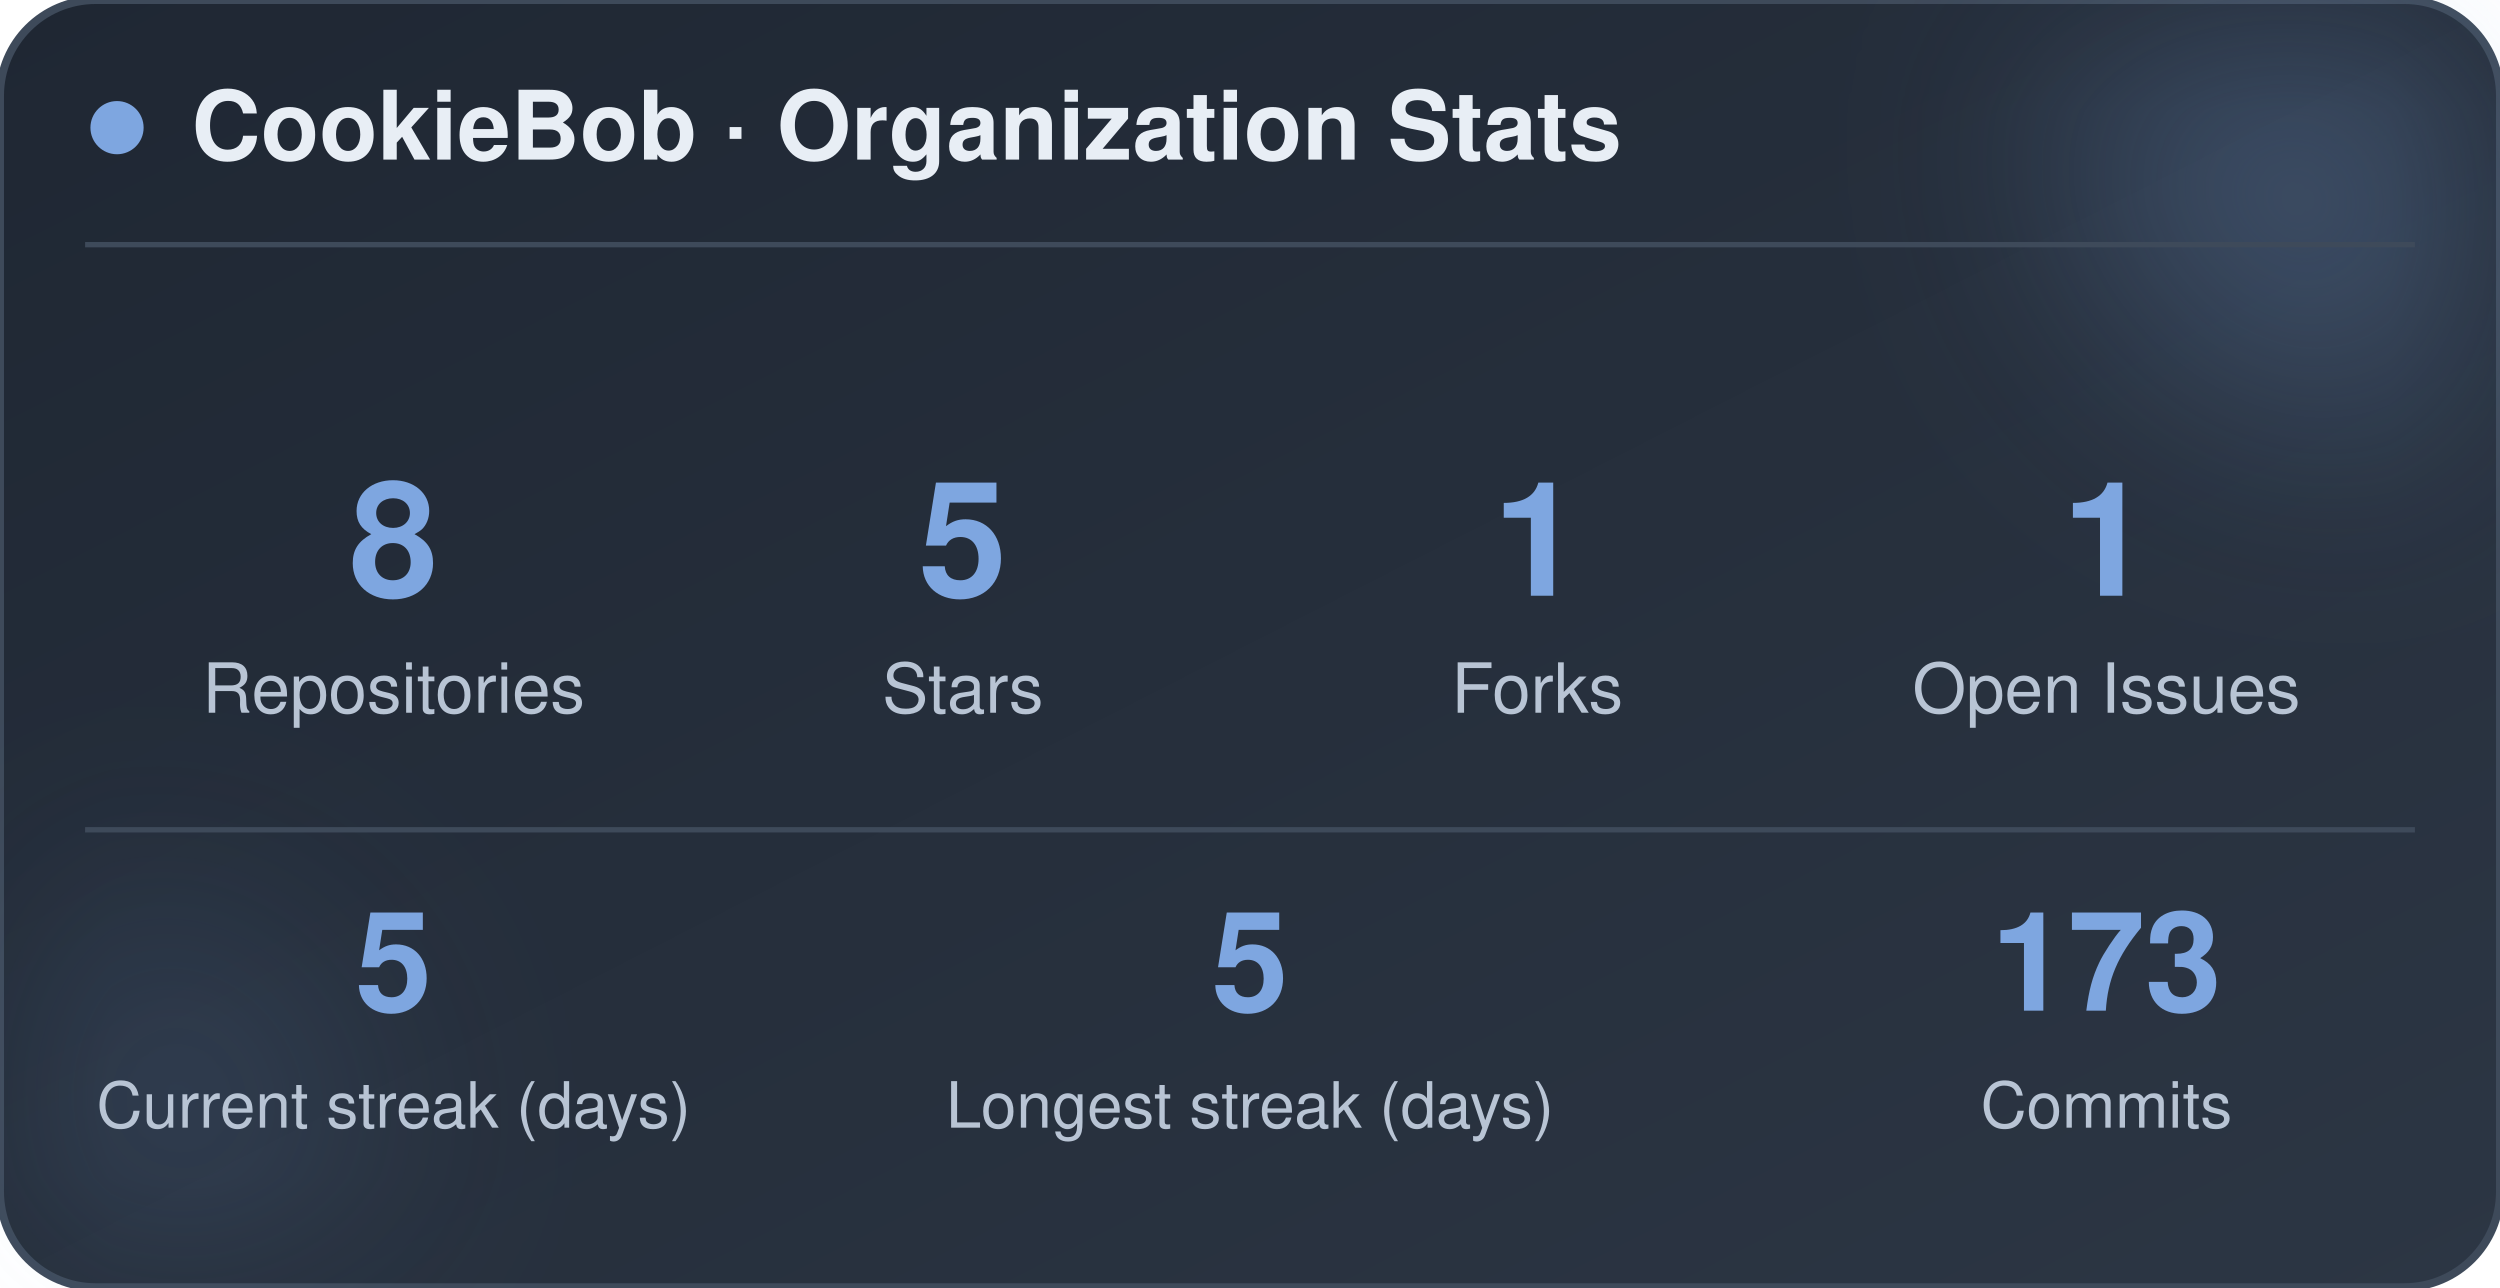
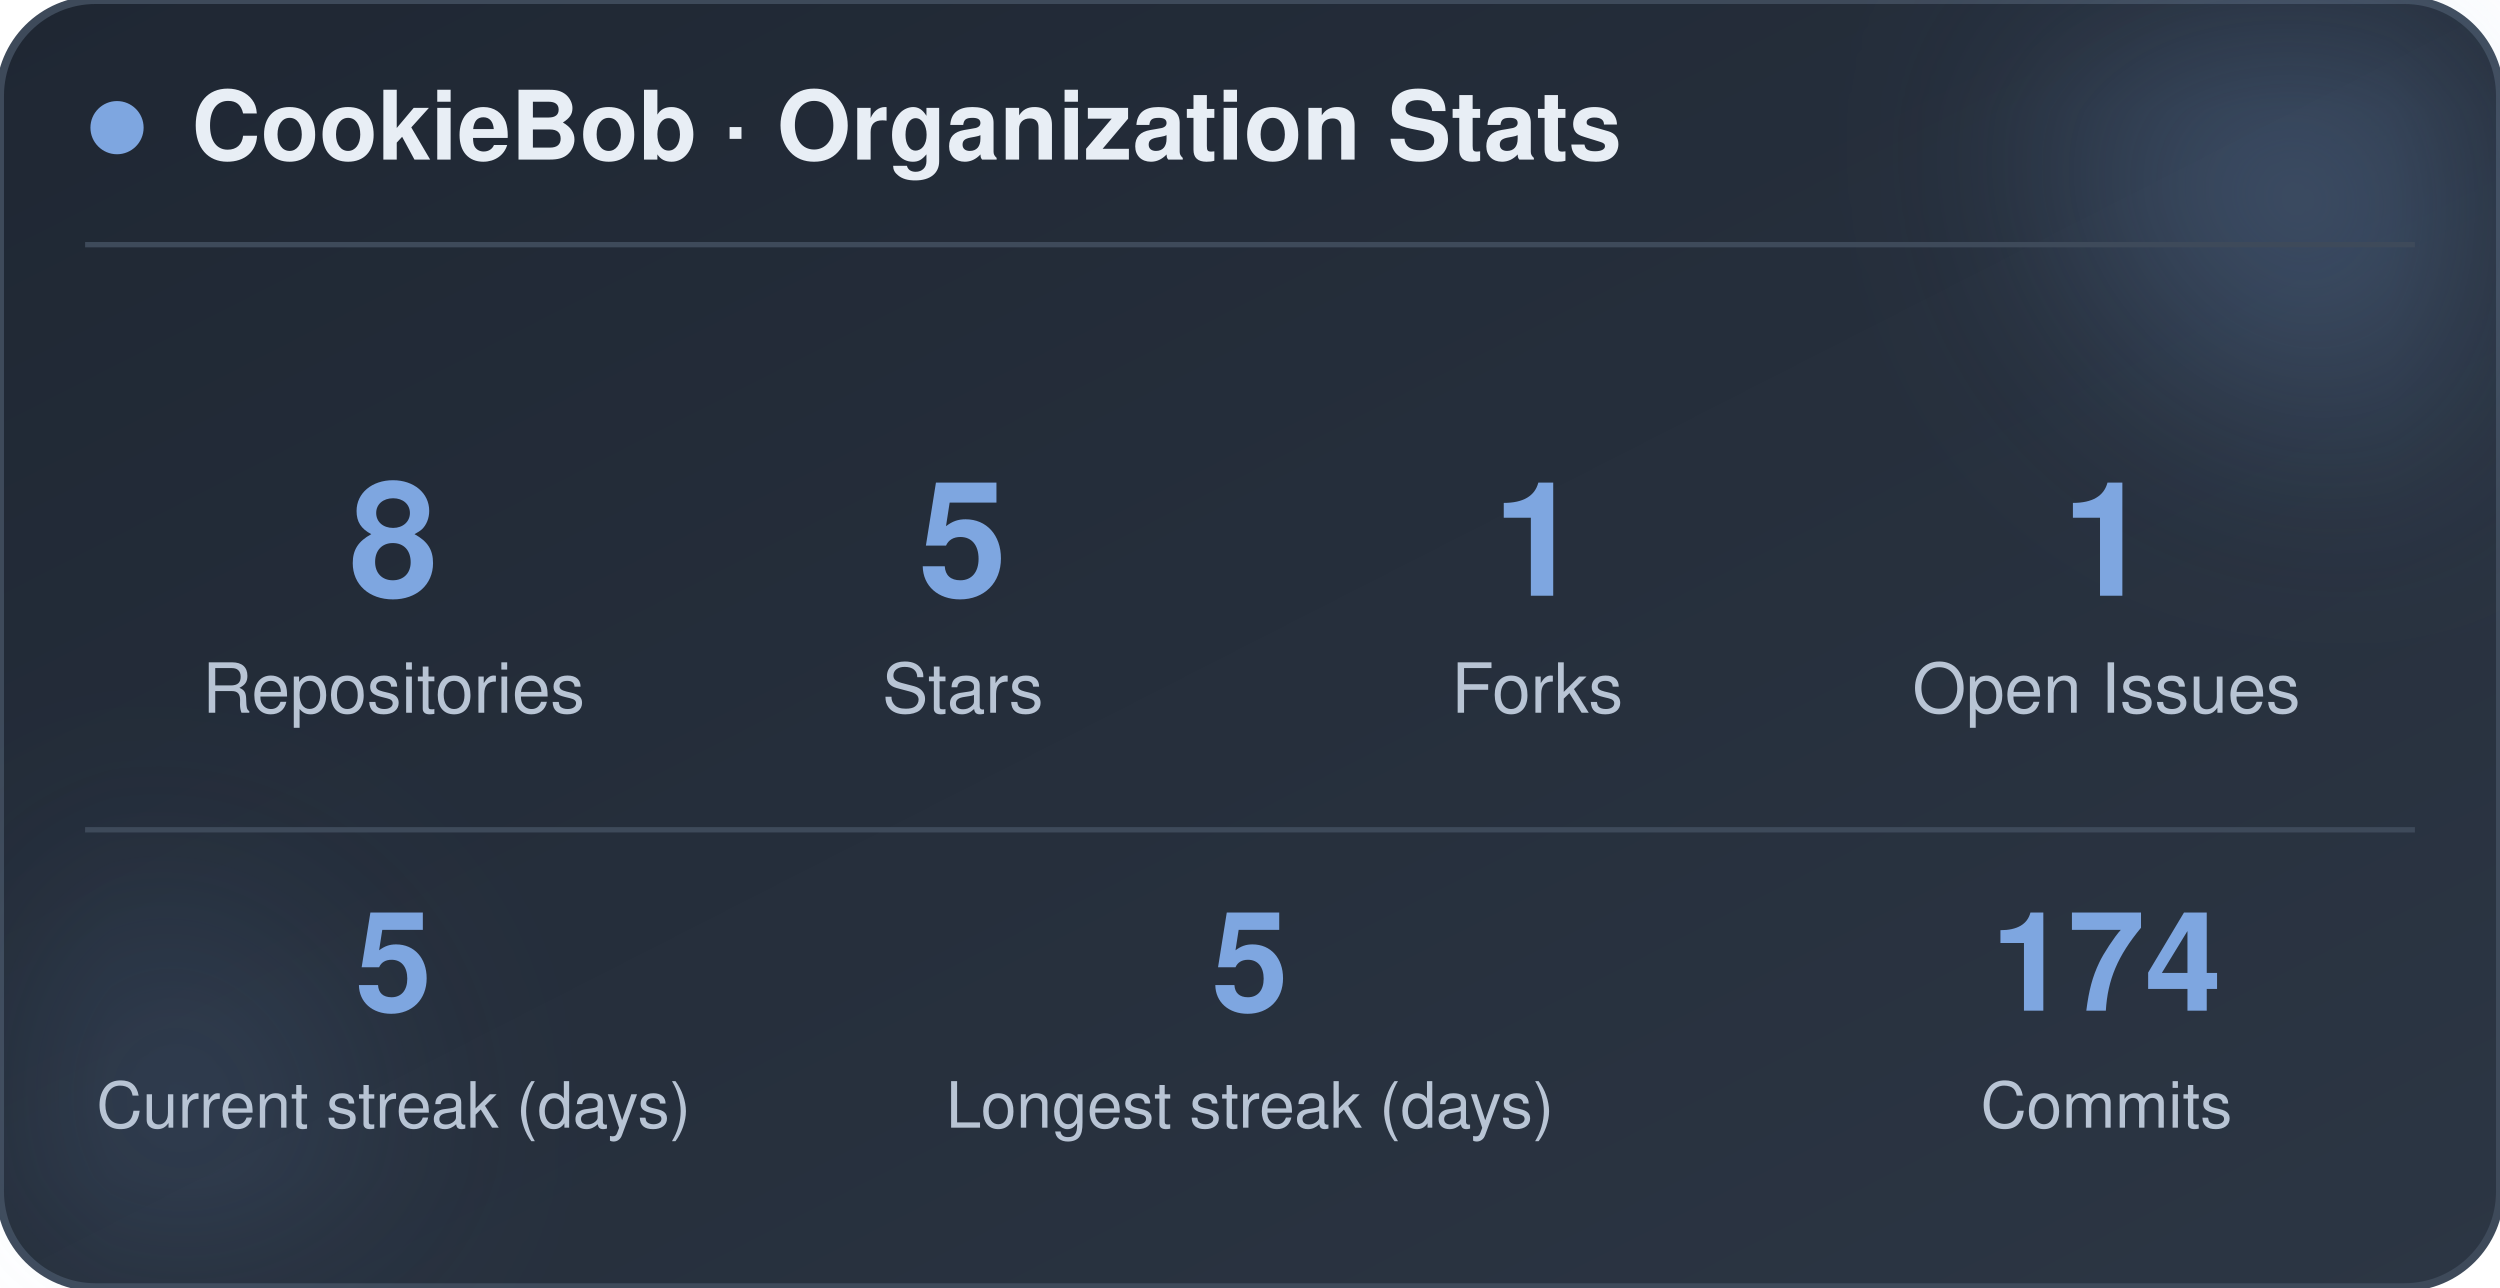
<svg xmlns="http://www.w3.org/2000/svg" width="470" height="242" viewBox="0 0 470 242" role="img" aria-label="CookieBob stats">
  <defs>
    <linearGradient id="bg" x1="0%" y1="0%" x2="100%" y2="100%">
      <stop offset="0%" stop-color="#1f2733" />
      <stop offset="100%" stop-color="#2c3644" />
    </linearGradient>
    <filter id="blur" x="-60%" y="-60%" width="220%" height="220%">
      <feGaussianBlur stdDeviation="22" />
    </filter>
  </defs>
  <rect x="0" y="0" width="470" height="242" rx="18" fill="url(#bg)" stroke="#3e4a5a" stroke-width="1.5" />
  <circle cx="444" cy="24" r="54" fill="#7ea6e0" opacity="0.26" filter="url(#blur)" />
  <circle cx="26" cy="212" r="42" fill="#7ea6e0" opacity="0.14" filter="url(#blur)" />
  <circle cx="22" cy="24" r="5" fill="#7ea6e0" />
  <text x="36" y="30" font-family="-apple-system, BlinkMacSystemFont, 'Segoe UI', Helvetica, Arial, sans-serif" font-size="18" font-weight="700" fill="#e8eef5">CookieBob · Organization Stats</text>
  <line x1="16" y1="46" x2="454" y2="46" stroke="#3e4a5a" stroke-width="1" />
  <text x="74" y="112" text-anchor="middle" font-family="-apple-system, BlinkMacSystemFont, 'Segoe UI', Helvetica, Arial, sans-serif" font-size="30" font-weight="800" fill="#7ea6e0">8</text>
  <text x="74" y="134" text-anchor="middle" font-family="-apple-system, BlinkMacSystemFont, 'Segoe UI', Helvetica, Arial, sans-serif" font-size="13" fill="#b8c4d4">Repositories</text>
  <text x="181" y="112" text-anchor="middle" font-family="-apple-system, BlinkMacSystemFont, 'Segoe UI', Helvetica, Arial, sans-serif" font-size="30" font-weight="800" fill="#7ea6e0">5</text>
  <text x="181" y="134" text-anchor="middle" font-family="-apple-system, BlinkMacSystemFont, 'Segoe UI', Helvetica, Arial, sans-serif" font-size="13" fill="#b8c4d4">Stars</text>
  <text x="289" y="112" text-anchor="middle" font-family="-apple-system, BlinkMacSystemFont, 'Segoe UI', Helvetica, Arial, sans-serif" font-size="30" font-weight="800" fill="#7ea6e0">1</text>
  <text x="289" y="134" text-anchor="middle" font-family="-apple-system, BlinkMacSystemFont, 'Segoe UI', Helvetica, Arial, sans-serif" font-size="13" fill="#b8c4d4">Forks</text>
  <text x="396" y="112" text-anchor="middle" font-family="-apple-system, BlinkMacSystemFont, 'Segoe UI', Helvetica, Arial, sans-serif" font-size="30" font-weight="800" fill="#7ea6e0">1</text>
  <text x="396" y="134" text-anchor="middle" font-family="-apple-system, BlinkMacSystemFont, 'Segoe UI', Helvetica, Arial, sans-serif" font-size="13" fill="#b8c4d4">Open Issues</text>
  <line x1="16" y1="156" x2="454" y2="156" stroke="#3e4a5a" stroke-width="1" />
  <text x="74" y="190" text-anchor="middle" font-family="-apple-system, BlinkMacSystemFont, 'Segoe UI', Helvetica, Arial, sans-serif" font-size="26" font-weight="800" fill="#7ea6e0">5</text>
  <text x="74" y="212" text-anchor="middle" font-family="-apple-system, BlinkMacSystemFont, 'Segoe UI', Helvetica, Arial, sans-serif" font-size="12" fill="#b8c4d4">Current streak (days)</text>
  <text x="235" y="190" text-anchor="middle" font-family="-apple-system, BlinkMacSystemFont, 'Segoe UI', Helvetica, Arial, sans-serif" font-size="26" font-weight="800" fill="#7ea6e0">5</text>
  <text x="235" y="212" text-anchor="middle" font-family="-apple-system, BlinkMacSystemFont, 'Segoe UI', Helvetica, Arial, sans-serif" font-size="12" fill="#b8c4d4">Longest streak (days)</text>
-   <text x="396" y="190" text-anchor="middle" font-family="-apple-system, BlinkMacSystemFont, 'Segoe UI', Helvetica, Arial, sans-serif" font-size="26" font-weight="800" fill="#7ea6e0">173</text>
+   <text x="396" y="190" text-anchor="middle" font-family="-apple-system, BlinkMacSystemFont, 'Segoe UI', Helvetica, Arial, sans-serif" font-size="26" font-weight="800" fill="#7ea6e0">174</text>
  <text x="396" y="212" text-anchor="middle" font-family="-apple-system, BlinkMacSystemFont, 'Segoe UI', Helvetica, Arial, sans-serif" font-size="12" fill="#b8c4d4">Commits</text>
</svg>
